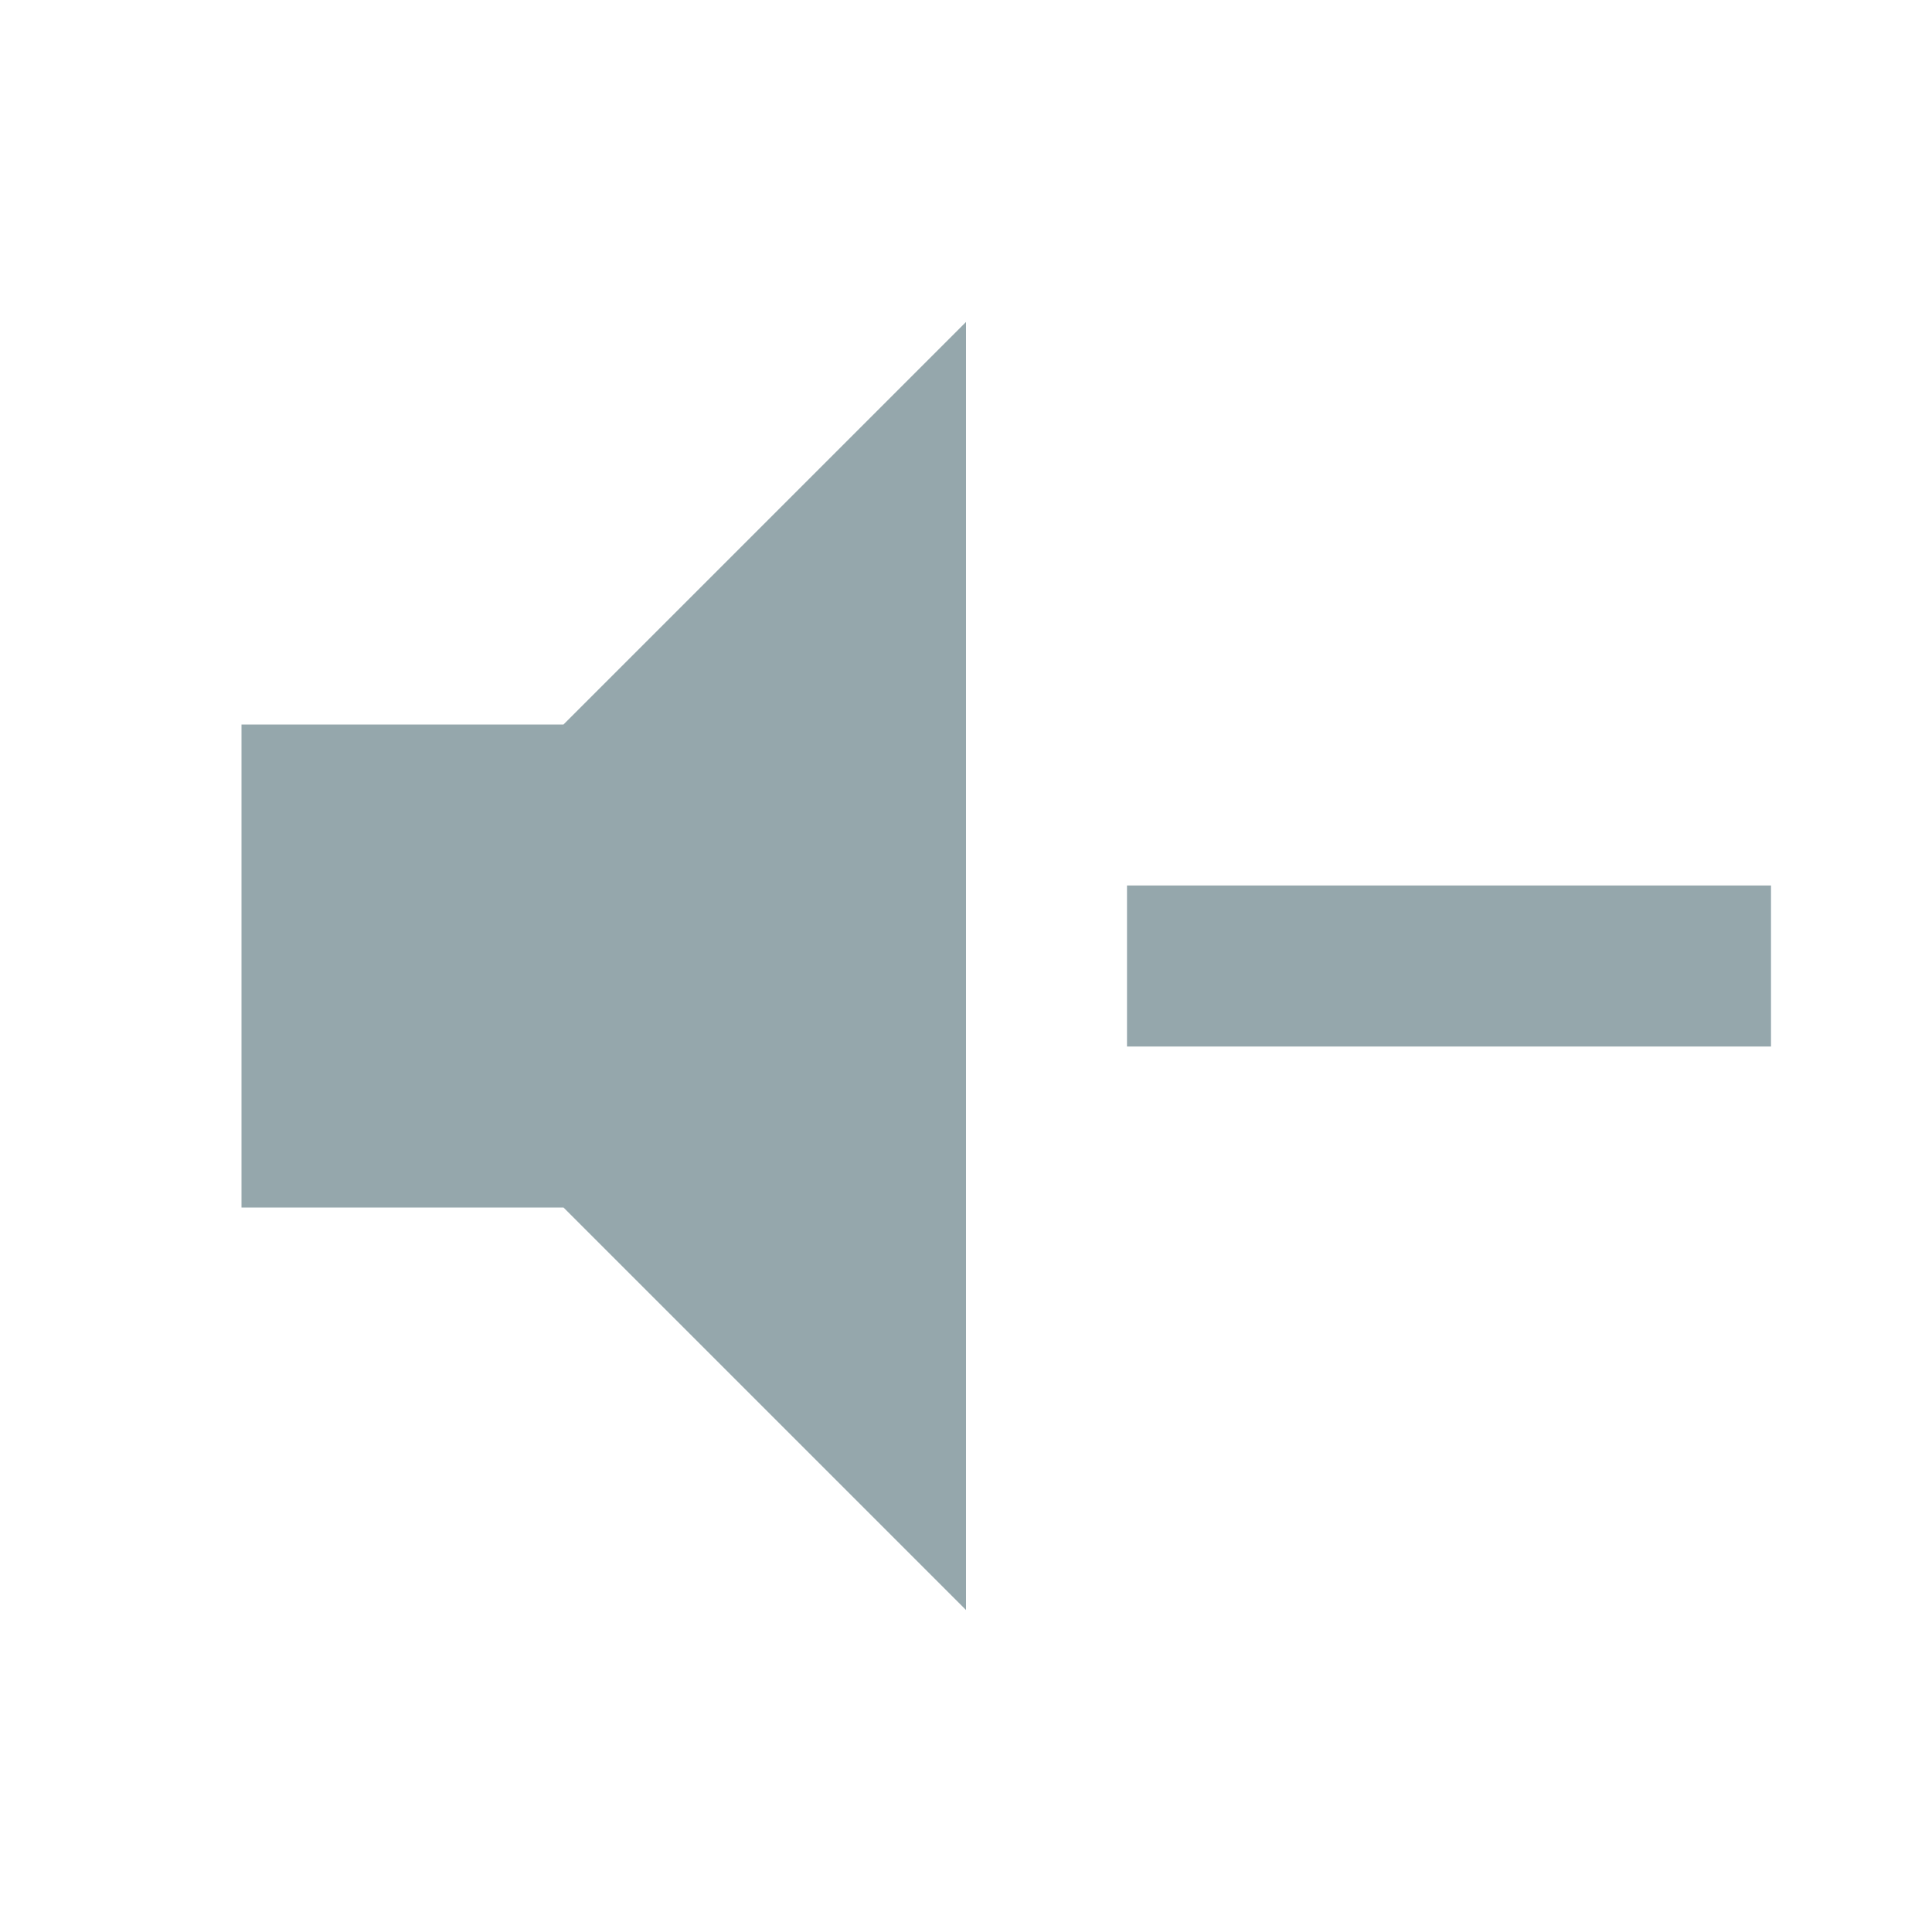
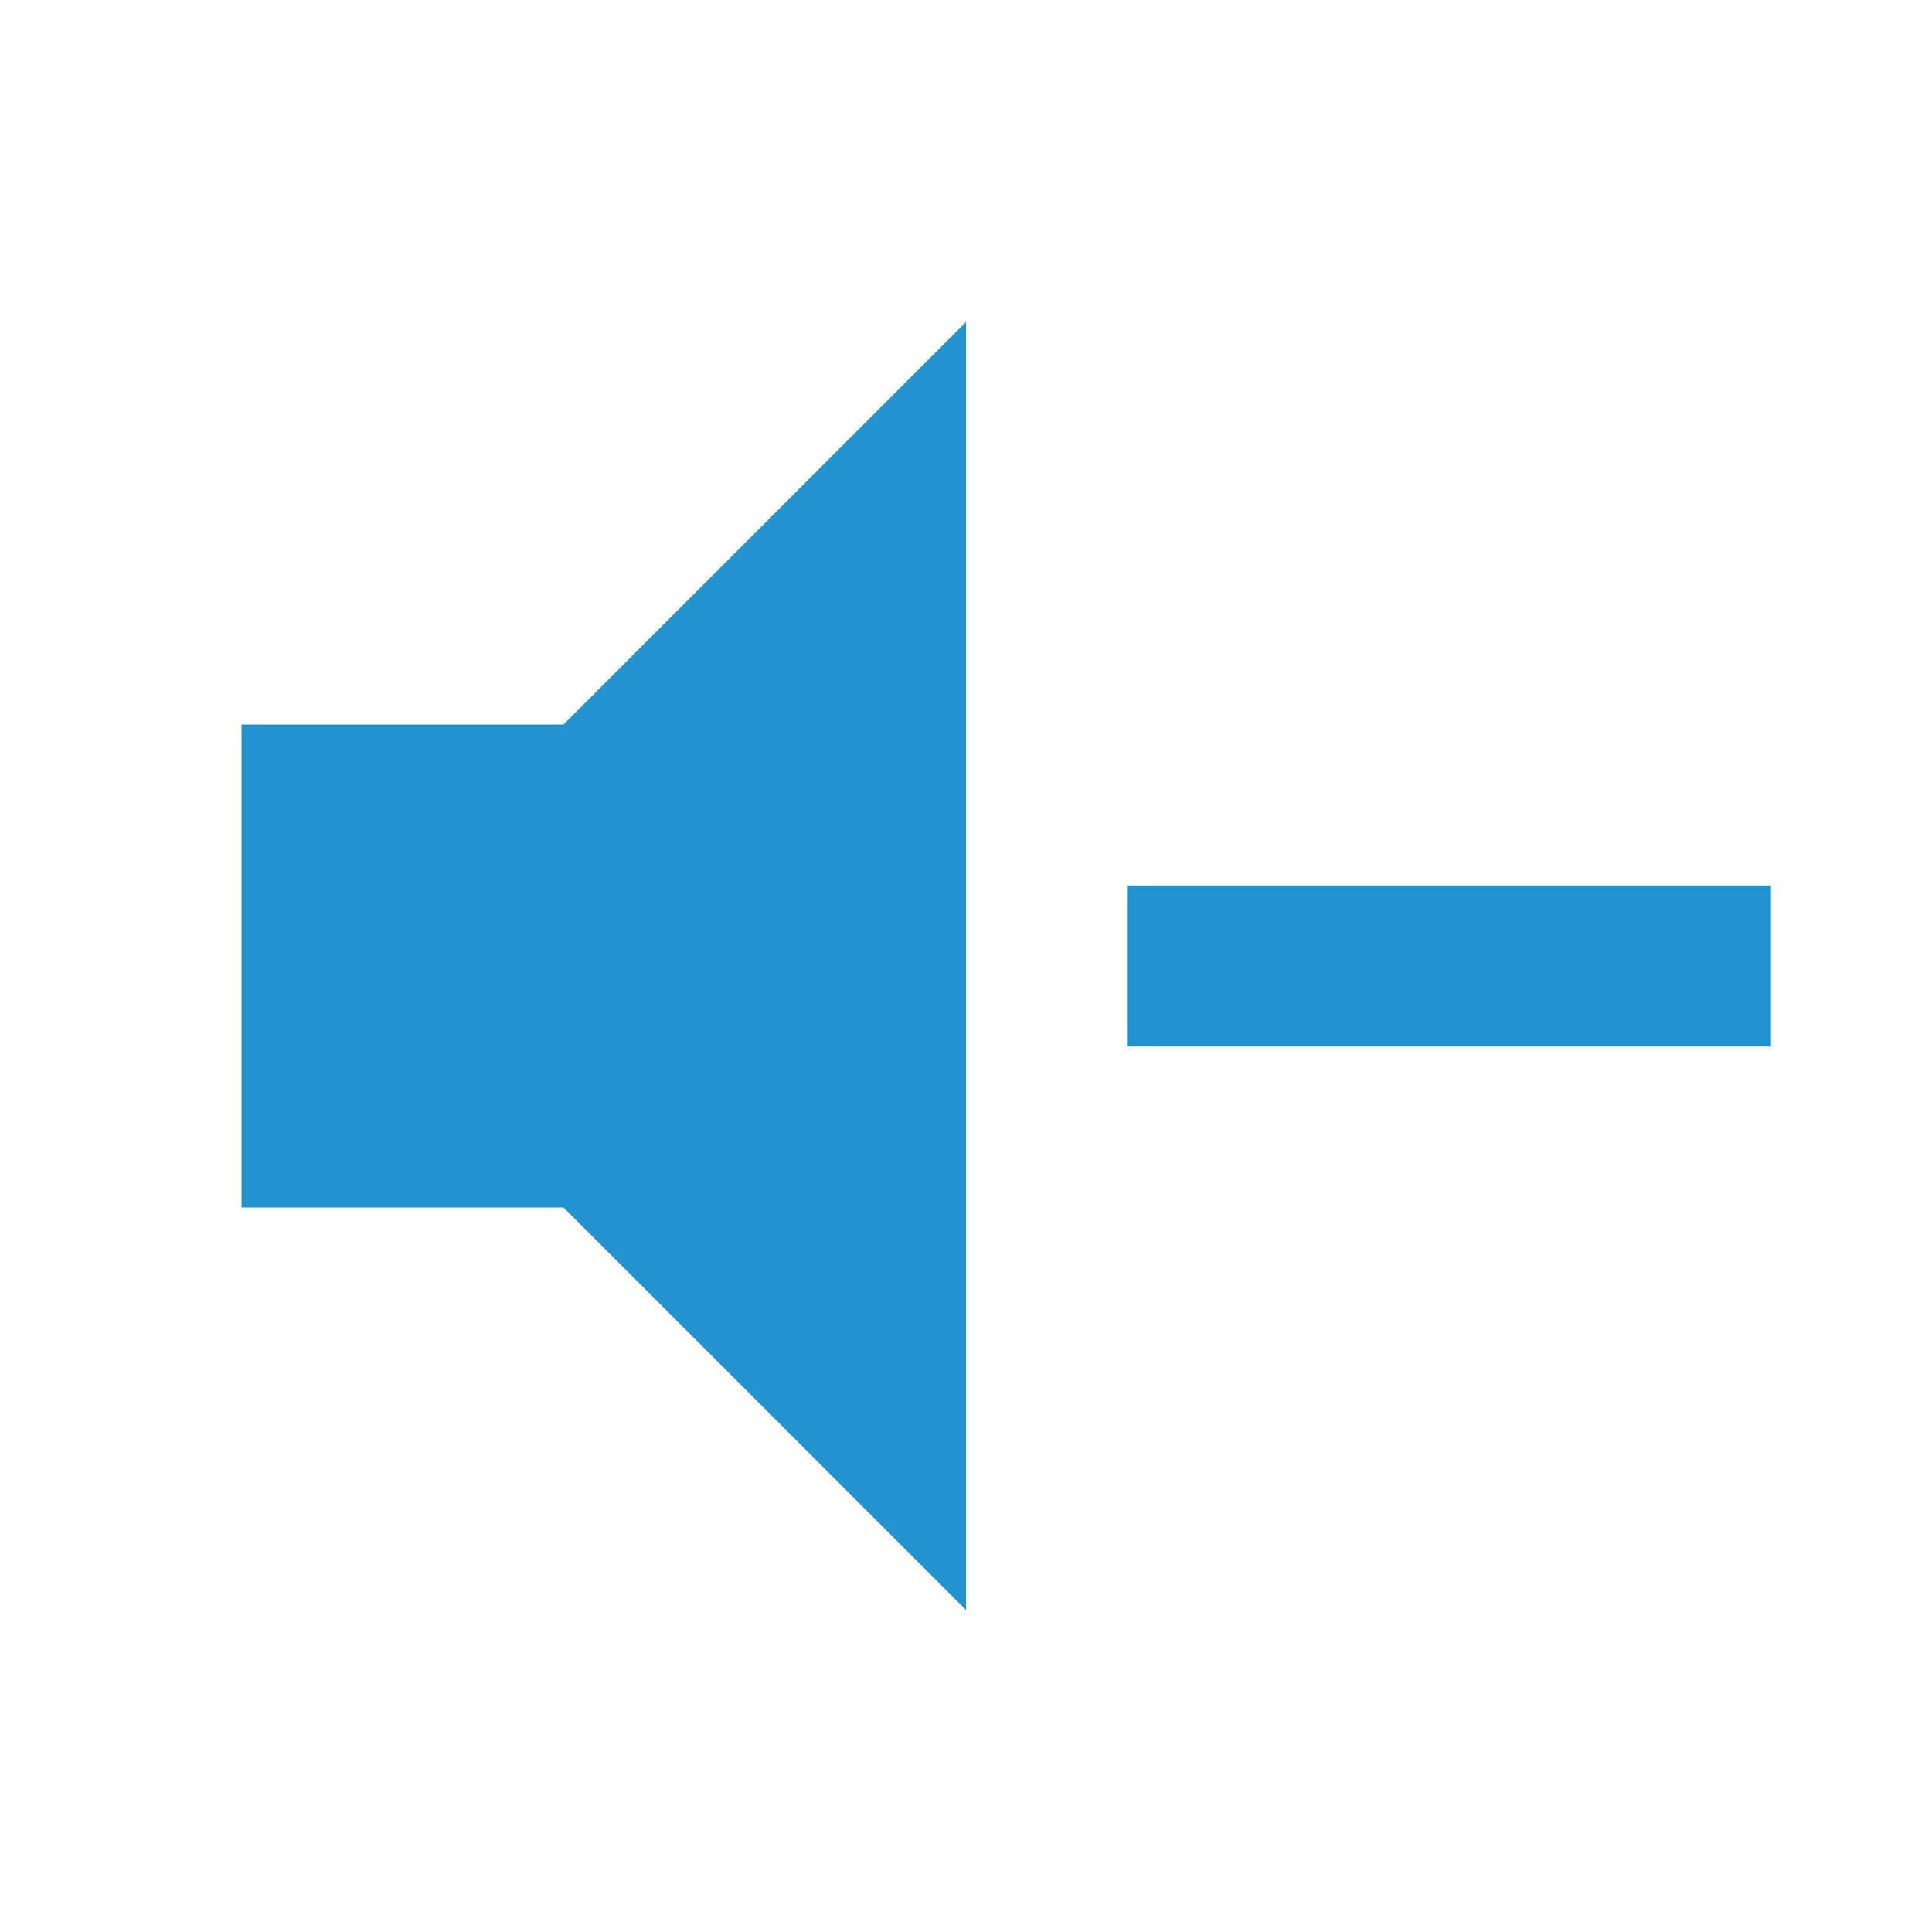
<svg xmlns="http://www.w3.org/2000/svg" viewBox="0 0 24 24">
-   <path d="M3,9H7L12,4V20L7,15H3V9M14,11H22V13H14V11Z" fill="#95A7AC" />
+   <path d="M3,9H7L12,4V20L7,15H3V9M14,11H22V13H14V11Z" fill="#2293CE" />
</svg>
